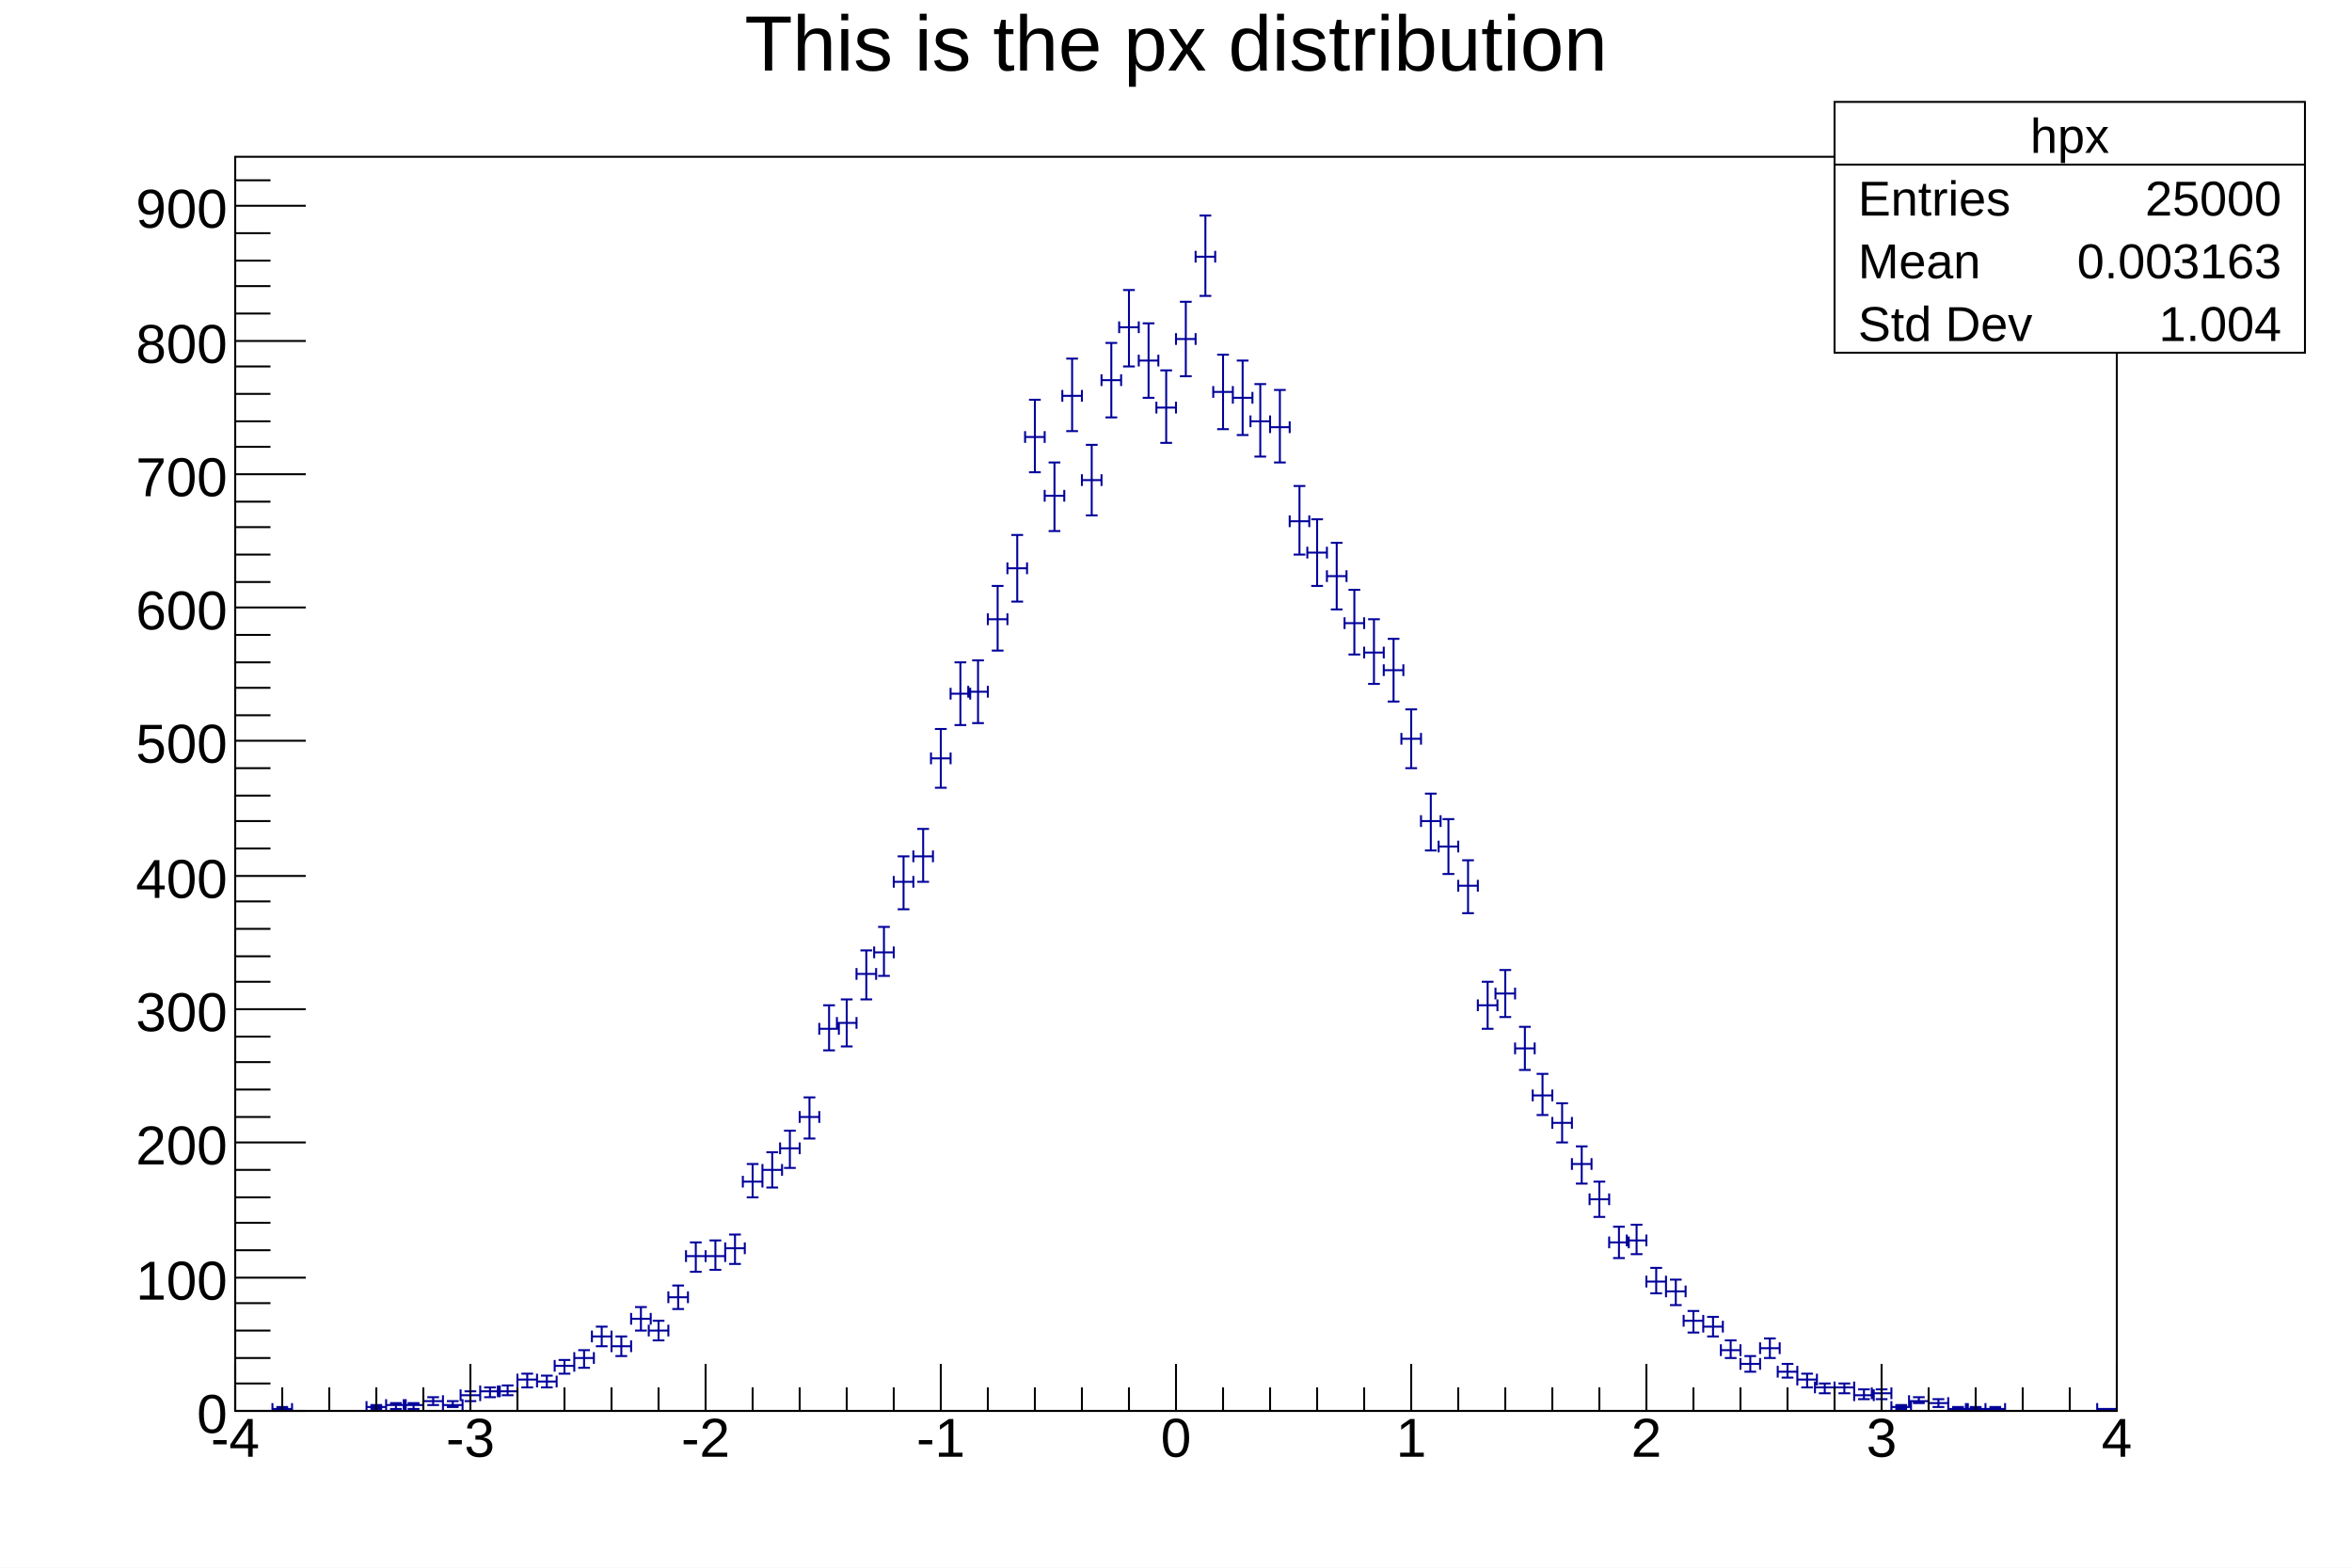
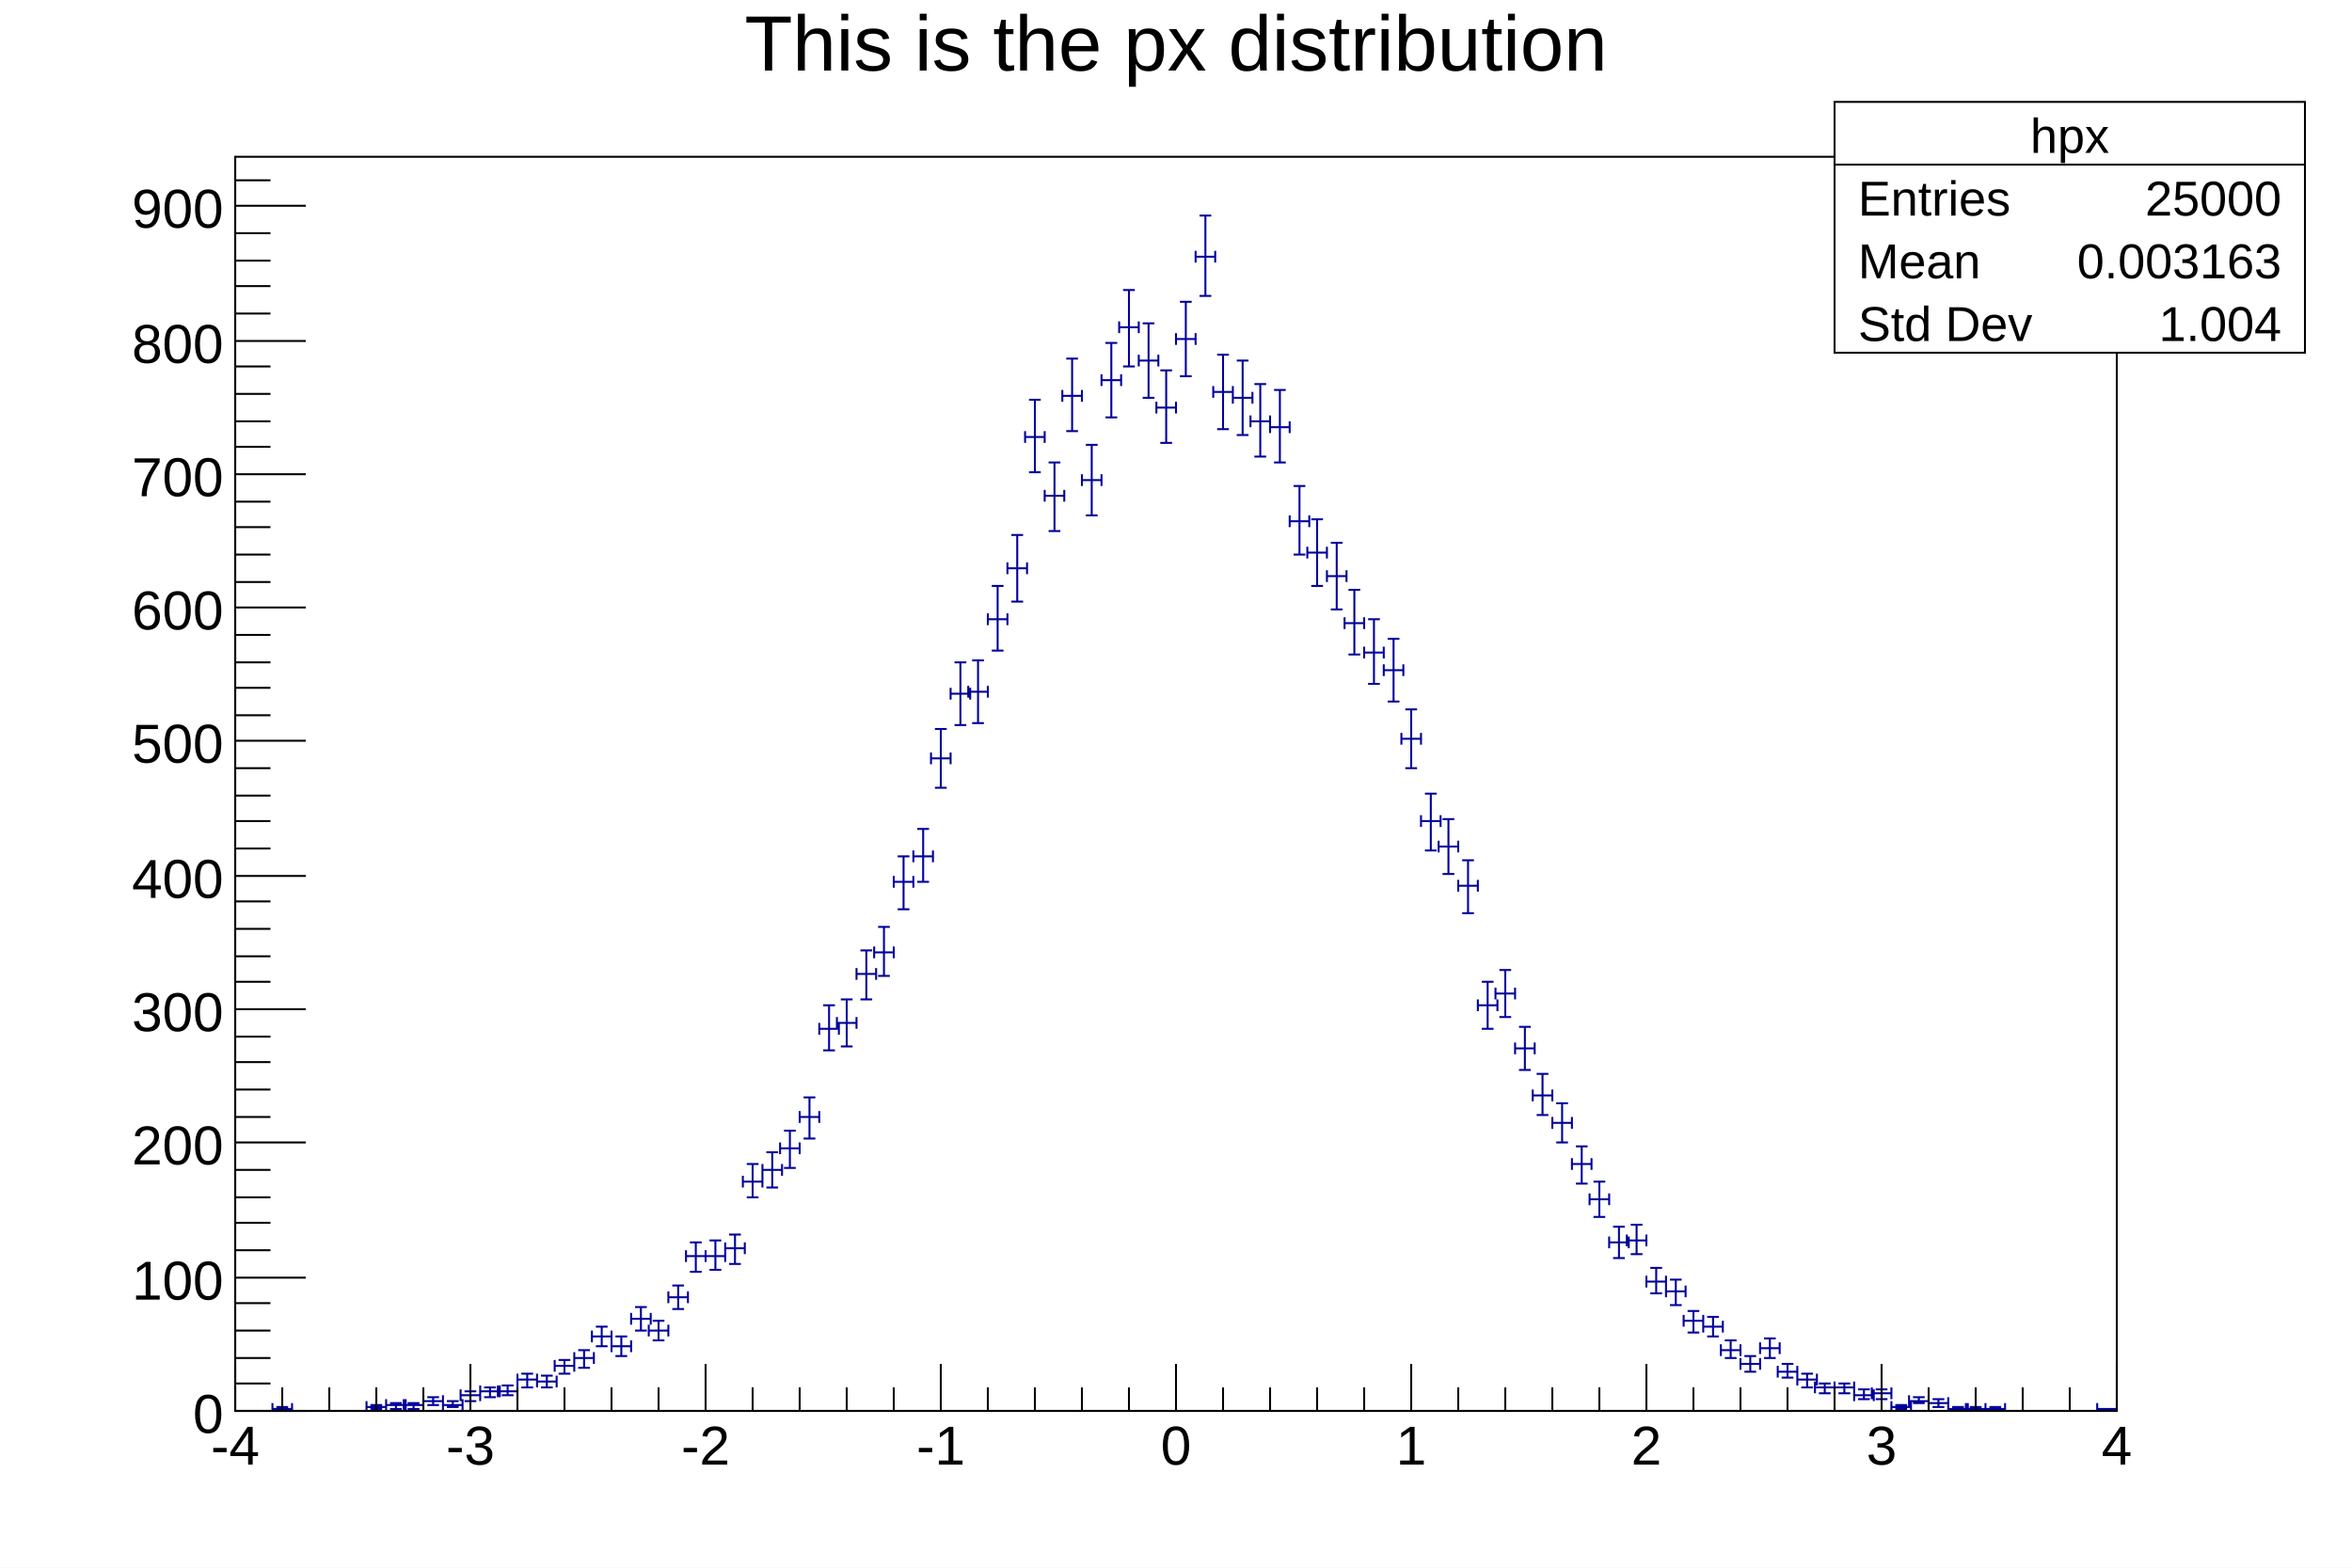
<svg xmlns="http://www.w3.org/2000/svg" viewBox="0 0 1200 800" preserveAspectRatio="none" width="1200" height="800">
  <path d="M0,0H1200V800H0Z" style="fill: white;" />
  <g>
    <g transform="translate(120,80)">
      <path d="M0,0H960V640H0Z" style="fill: white; stroke: black; stroke-width: 1;" />
      <svg x="0" y="0" overflow="hidden" width="960" height="640" viewBox="0 0 960 640">
        <g>
          <path d="M19,636v6m0,-3h10m0,-3v6M21,638h6m-3,0v2m-3,0h6M67,635v6m0,-3h10m0,-3v6M69,637h6m-3,0v2m-3,0h6M77,634v6m0,-3h10m0,-3v6M79,636h6m-3,0v3m-3,0h6M86,634v6m0,-3h10m0,-3v6M88,636h6m-3,0v3m-3,0h6M96,632v6m0,-3h10m0,-3v6M98,633h6m-3,0v4m-3,0h6M106,634v6m0,-3h10m0,-3v6M108,635h6m-3,0v3m-3,0h6M115,629v6m0,-3h10m0,-3v6M117,630h6m-3,0v5m-3,0h6M125,627v6m0,-3h10m0,-3v6M127,628h6m-3,0v5m-3,0h6M134,627v6m0,-3h10m0,-3v6M136,627h6m-3,0v5m-3,0h6M144,621v6m0,-3h10m0,-3v6M146,621h6m-3,0v7m-3,0h6M154,622v6m0,-3h10m0,-3v6M156,622h6m-3,0v6m-3,0h6M163,614v6m0,-3h10m0,-3v6M165,614h6m-3,0v7m-3,0h6M173,610v6m0,-3h10m0,-3v6M175,609h6m-3,0v9m-3,0h6M182,599v6m0,-3h10m0,-3v6M184,597h6m-3,0v10m-3,0h6M192,604v6m0,-3h10m0,-3v6M194,602h6m-3,0v10m-3,0h6M202,590v6m0,-3h10m0,-3v6M204,587h6m-3,0v12m-3,0h6M211,596v6m0,-3h10m0,-3v6M213,594h6m-3,0v10m-3,0h6M221,579v6m0,-3h10m0,-3v6M223,576h6m-3,0v12m-3,0h6M230,558v6m0,-3h10m0,-3v6M232,554h6m-3,0v15m-3,0h6M240,558v6m0,-3h10m0,-3v6M242,553h6m-3,0v15m-3,0h6M250,554v6m0,-3h10m0,-3v6M252,550h6m-3,0v15m-3,0h6M259,520v6m0,-3h10m0,-3v6M261,514h6m-3,0v17m-3,0h6M269,514v6m0,-3h10m0,-3v6M271,508h6m-3,0v18m-3,0h6M278,503v6m0,-3h10m0,-3v6M280,497h6m-3,0v19m-3,0h6M288,487v6m0,-3h10m0,-3v6M290,480h6m-3,0v21m-3,0h6M298,442v6m0,-3h10m0,-3v6M300,433h6m-3,0v23m-3,0h6M307,439v6m0,-3h10m0,-3v6M309,430h6m-3,0v24m-3,0h6M317,414v6m0,-3h10m0,-3v6M319,405h6m-3,0v25m-3,0h6M326,403v6m0,-3h10m0,-3v6M328,393h6m-3,0v25m-3,0h6M336,367v6m0,-3h10m0,-3v6M338,357h6m-3,0v27m-3,0h6M346,354v6m0,-3h10m0,-3v6M348,343h6m-3,0v27m-3,0h6M355,304v6m0,-3h10m0,-3v6M357,292h6m-3,0v30m-3,0h6M365,271v6m0,-3h10m0,-3v6M367,258h6m-3,0v32m-3,0h6M374,270v6m0,-3h10m0,-3v6M376,257h6m-3,0v32m-3,0h6M384,233v6m0,-3h10m0,-3v6M386,219h6m-3,0v33m-3,0h6M394,207v6m0,-3h10m0,-3v6M396,193h6m-3,0v34m-3,0h6M403,140v6m0,-3h10m0,-3v6M405,124h6m-3,0v37m-3,0h6M413,170v6m0,-3h10m0,-3v6M415,156h6m-3,0v35m-3,0h6M422,119v6m0,-3h10m0,-3v6M424,103h6m-3,0v37m-3,0h6M432,162v6m0,-3h10m0,-3v6M434,147h6m-3,0v36m-3,0h6M442,111v6m0,-3h10m0,-3v6M444,95h6m-3,0v38m-3,0h6M451,84v6m0,-3h10m0,-3v6M453,68h6m-3,0v39m-3,0h6M461,101v6m0,-3h10m0,-3v6M463,85h6m-3,0v38m-3,0h6M470,125v6m0,-3h10m0,-3v6M472,109h6m-3,0v37m-3,0h6M480,90v6m0,-3h10m0,-3v6M482,74h6m-3,0v38m-3,0h6M490,48v6m0,-3h10m0,-3v6M492,30h6m-3,0v41m-3,0h6M499,117v6m0,-3h10m0,-3v6M501,101h6m-3,0v38m-3,0h6M509,120v6m0,-3h10m0,-3v6M511,104h6m-3,0v38m-3,0h6M518,132v6m0,-3h10m0,-3v6M520,116h6m-3,0v37m-3,0h6M528,135v6m0,-3h10m0,-3v6M530,119h6m-3,0v37m-3,0h6M538,183v6m0,-3h10m0,-3v6M540,168h6m-3,0v35m-3,0h6M547,199v6m0,-3h10m0,-3v6M549,185h6m-3,0v34m-3,0h6M557,211v6m0,-3h10m0,-3v6M559,197h6m-3,0v34m-3,0h6M566,235v6m0,-3h10m0,-3v6M568,221h6m-3,0v33m-3,0h6M576,250v6m0,-3h10m0,-3v6M578,236h6m-3,0v33m-3,0h6M586,259v6m0,-3h10m0,-3v6M588,246h6m-3,0v32m-3,0h6M595,294v6m0,-3h10m0,-3v6M597,282h6m-3,0v30m-3,0h6M605,336v6m0,-3h10m0,-3v6M607,325h6m-3,0v29m-3,0h6M614,349v6m0,-3h10m0,-3v6M616,338h6m-3,0v28m-3,0h6M624,369v6m0,-3h10m0,-3v6M626,359h6m-3,0v27m-3,0h6M634,430v6m0,-3h10m0,-3v6M636,421h6m-3,0v24m-3,0h6M643,424v6m0,-3h10m0,-3v6M645,415h6m-3,0v24m-3,0h6M653,452v6m0,-3h10m0,-3v6M655,444h6m-3,0v22m-3,0h6M662,476v6m0,-3h10m0,-3v6M664,468h6m-3,0v21m-3,0h6M672,490v6m0,-3h10m0,-3v6M674,483h6m-3,0v20m-3,0h6M682,511v6m0,-3h10m0,-3v6M684,505h6m-3,0v19m-3,0h6M691,529v6m0,-3h10m0,-3v6M693,523h6m-3,0v18m-3,0h6M701,551v6m0,-3h10m0,-3v6M703,546h6m-3,0v16m-3,0h6M710,550v6m0,-3h10m0,-3v6M712,545h6m-3,0v15m-3,0h6M720,571v6m0,-3h10m0,-3v6M722,567h6m-3,0v13m-3,0h6M730,576v6m0,-3h10m0,-3v6M732,573h6m-3,0v13m-3,0h6M739,591v6m0,-3h10m0,-3v6M741,589h6m-3,0v11m-3,0h6M749,594v6m0,-3h10m0,-3v6M751,592h6m-3,0v10m-3,0h6M758,606v6m0,-3h10m0,-3v6M760,604h6m-3,0v9m-3,0h6M768,613v6m0,-3h10m0,-3v6M770,612h6m-3,0v8m-3,0h6M778,605v6m0,-3h10m0,-3v6M780,603h6m-3,0v10m-3,0h6M787,617v6m0,-3h10m0,-3v6M789,616h6m-3,0v7m-3,0h6M797,621v6m0,-3h10m0,-3v6M799,621h6m-3,0v7m-3,0h6M806,625v6m0,-3h10m0,-3v6M808,626h6m-3,0v5m-3,0h6M816,625v6m0,-3h10m0,-3v6M818,626h6m-3,0v5m-3,0h6M826,629v6m0,-3h10m0,-3v6M828,629h6m-3,0v5m-3,0h6M835,628v6m0,-3h10m0,-3v6M837,629h6m-3,0v5m-3,0h6M845,635v6m0,-3h10m0,-3v6M847,637h6m-3,0v2m-3,0h6M854,632v6m0,-3h10m0,-3v6M856,633h6m-3,0v3m-3,0h6M864,633v6m0,-3h10m0,-3v6M866,634h6m-3,0v4m-3,0h6M874,636v6m0,-3h10m0,-3v6M876,638h6m-3,0v2m-3,0h6M883,636v6m0,-3h10m0,-3v6M885,638h6m-3,0v2m-3,0h6M893,636v6m0,-3h10m0,-3v6M895,638h6m-3,0v2m-3,0h6M950,636v6m0,-3h10m0,-3v6M952,639h6m-3,0v1m-3,0h6" style="stroke: #00009a; stroke-width: 1;" />
        </g>
      </svg>
      <g>
        <g transform="translate(0,640)">
          <path d="M0,0h960M0,-24V0M24,-12V0M48,-12V0M72,-12V0M96,-12V0M120,-24V0M144,-12V0M168,-12V0M192,-12V0M216,-12V0M240,-24V0M264,-12V0M288,-12V0M312,-12V0M336,-12V0M360,-24V0M384,-12V0M408,-12V0M432,-12V0M456,-12V0M480,-24V0M504,-12V0M528,-12V0M552,-12V0M576,-12V0M600,-24V0M624,-12V0M648,-12V0M672,-12V0M696,-12V0M720,-24V0M744,-12V0M768,-12V0M792,-12V0M816,-12V0M840,-24V0M864,-12V0M888,-12V0M912,-12V0M936,-12V0M960,-24V0" style="stroke: black; stroke-width: 1;" />
          <g font-family="Arial" font-size="28" space="preserve" fill="black" text-anchor="middle">
-             <text dy=".8em" transform="translate(0,1)">
+             <text dy=".8em" transform="translate(0,5)">
       -4
      </text>
-             <text dy=".8em" transform="translate(120,1)">
+             <text dy=".8em" transform="translate(120,5)">
       -3
      </text>
-             <text dy=".8em" transform="translate(240,1)">
+             <text dy=".8em" transform="translate(240,5)">
       -2
      </text>
-             <text dy=".8em" transform="translate(360,1)">
+             <text dy=".8em" transform="translate(360,5)">
       -1
      </text>
-             <text dy=".8em" transform="translate(480,1)">
+             <text dy=".8em" transform="translate(480,5)">
       0
      </text>
-             <text dy=".8em" transform="translate(600,1)">
+             <text dy=".8em" transform="translate(600,5)">
       1
      </text>
-             <text dy=".8em" transform="translate(720,1)">
+             <text dy=".8em" transform="translate(720,5)">
       2
      </text>
-             <text dy=".8em" transform="translate(840,1)">
+             <text dy=".8em" transform="translate(840,5)">
       3
      </text>
-             <text dy=".8em" transform="translate(960,1)">
+             <text dy=".8em" transform="translate(960,5)">
       4
      </text>
          </g>
        </g>
        <g>
          <path d="M0,0v640M36,640H0M18,626H0M18,613H0M18,599H0M18,585H0M36,572H0M18,558H0M18,544H0M18,531H0M18,517H0M36,503H0M18,490H0M18,476H0M18,462H0M18,449H0M36,435H0M18,421H0M18,408H0M18,394H0M18,380H0M36,367H0M18,353H0M18,339H0M18,326H0M18,312H0M36,298H0M18,285H0M18,271H0M18,258H0M18,244H0M36,230H0M18,217H0M18,203H0M18,189H0M18,176H0M36,162H0M18,148H0M18,135H0M18,121H0M18,107H0M36,94H0M18,80H0M18,66H0M18,53H0M18,39H0M36,25H0M18,12H0" style="stroke: black; stroke-width: 1;" />
          <g font-family="Arial" font-size="28" space="preserve" fill="black" text-anchor="end">
-             <text dy=".4em" transform="translate(-4,640)">
+             <text dy=".4em" transform="translate(-6,640)">
       0
      </text>
-             <text dy=".4em" transform="translate(-4,572)">
+             <text dy=".4em" transform="translate(-6,572)">
       100
      </text>
-             <text dy=".4em" transform="translate(-4,503)">
+             <text dy=".4em" transform="translate(-6,503)">
       200
      </text>
-             <text dy=".4em" transform="translate(-4,435)">
+             <text dy=".4em" transform="translate(-6,435)">
       300
      </text>
-             <text dy=".4em" transform="translate(-4,367)">
+             <text dy=".4em" transform="translate(-6,367)">
       400
      </text>
-             <text dy=".4em" transform="translate(-4,298)">
+             <text dy=".4em" transform="translate(-6,298)">
       500
      </text>
-             <text dy=".4em" transform="translate(-4,230)">
+             <text dy=".4em" transform="translate(-6,230)">
       600
      </text>
-             <text dy=".4em" transform="translate(-4,162)">
+             <text dy=".4em" transform="translate(-6,162)">
       700
      </text>
-             <text dy=".4em" transform="translate(-4,94)">
+             <text dy=".4em" transform="translate(-6,94)">
       800
      </text>
-             <text dy=".4em" transform="translate(-4,25)">
+             <text dy=".4em" transform="translate(-6,25)">
       900
      </text>
          </g>
        </g>
      </g>
    </g>
    <g transform="translate(120,4)" font-family="Arial" font-size="40" space="preserve">
      <text fill="black" text-anchor="middle" dy=".8em" transform="translate(480)">
    This is the px distribution
   </text>
    </g>
    <g transform="translate(936,52)" font-family="Arial" font-size="25" space="preserve" fill="black">
      <path d="M0,0H240V128H0Z" style="fill: white; stroke: black; stroke-width: 1;" />
      <text text-anchor="middle" dy=".4em" transform="translate(120,16)">
    hpx
   </text>
      <text text-anchor="start" dy=".4em" transform="translate(12,48)">
    Entries
   </text>
      <text text-anchor="end" dy=".4em" transform="translate(228,48)">
    25000
   </text>
      <text text-anchor="start" dy=".4em" transform="translate(12,80)">
    Mean
   </text>
      <text text-anchor="end" dy=".4em" transform="translate(228,80)">
    0.003163
   </text>
      <text text-anchor="start" dy=".4em" transform="translate(12,112)">
    Std Dev
   </text>
      <text text-anchor="end" dy=".4em" transform="translate(228,112)">
    1.004
   </text>
      <path d="M0,32h240" style="stroke: black; stroke-width: 1;" />
    </g>
  </g>
</svg>
